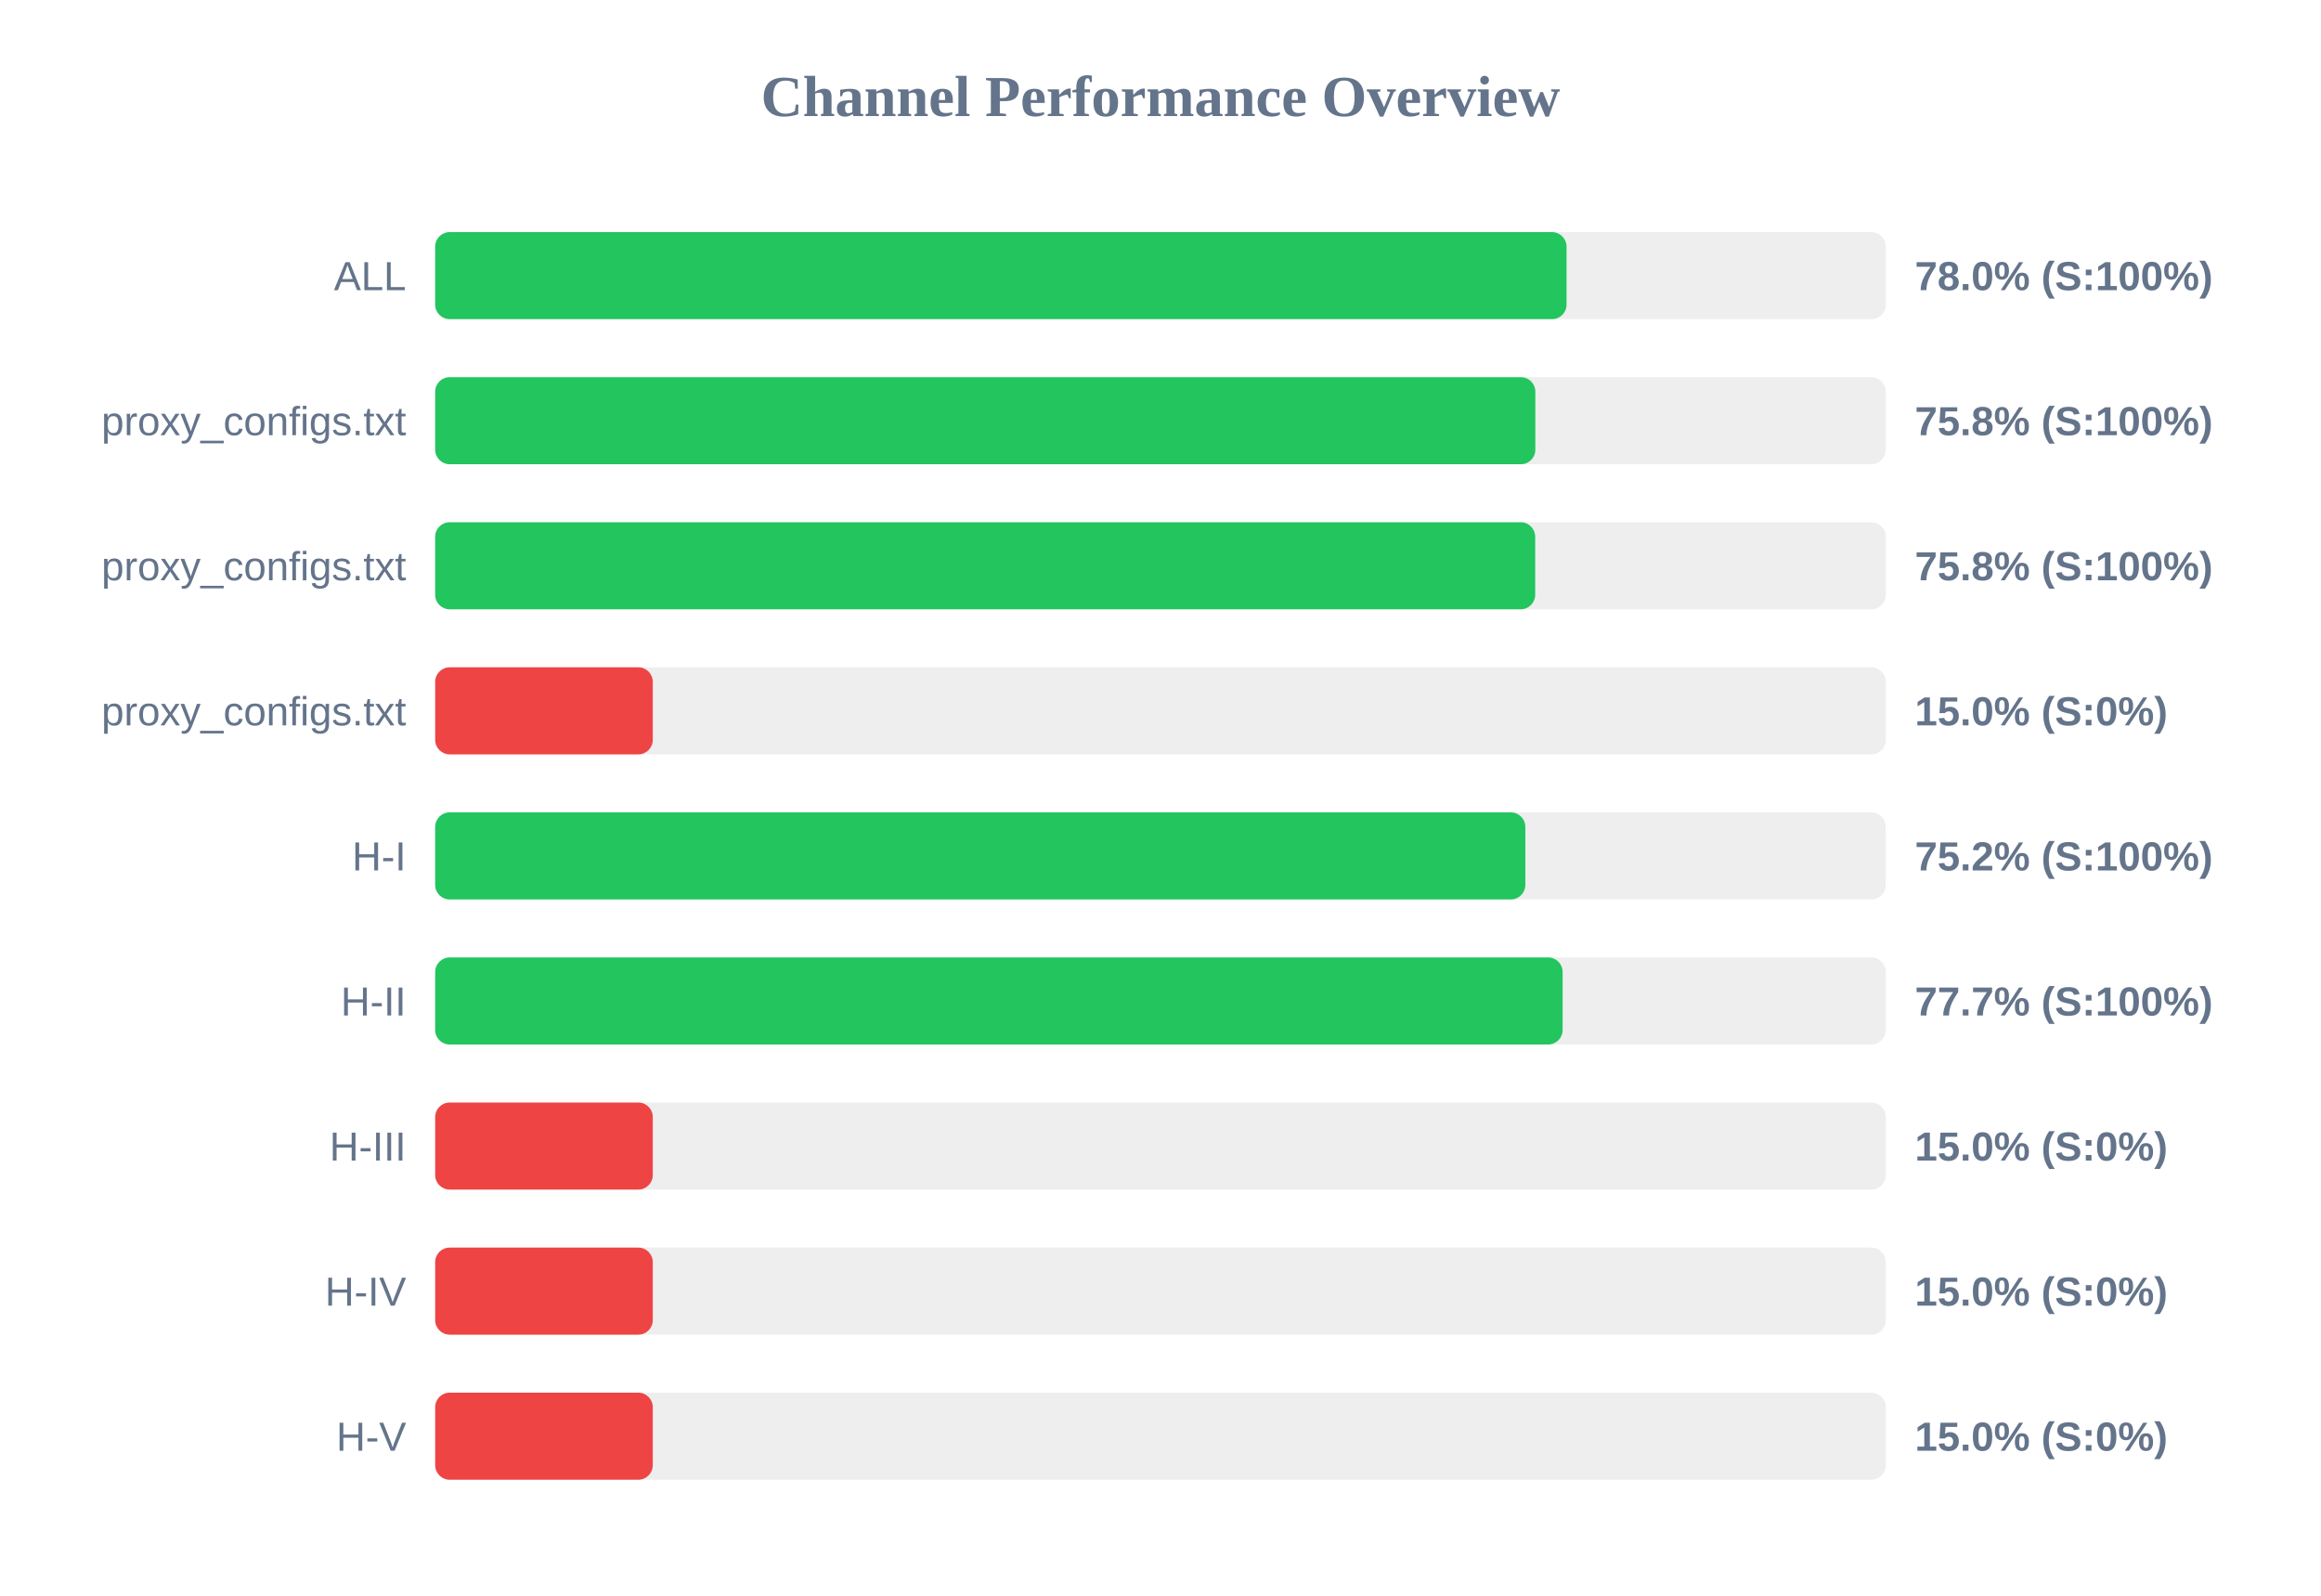
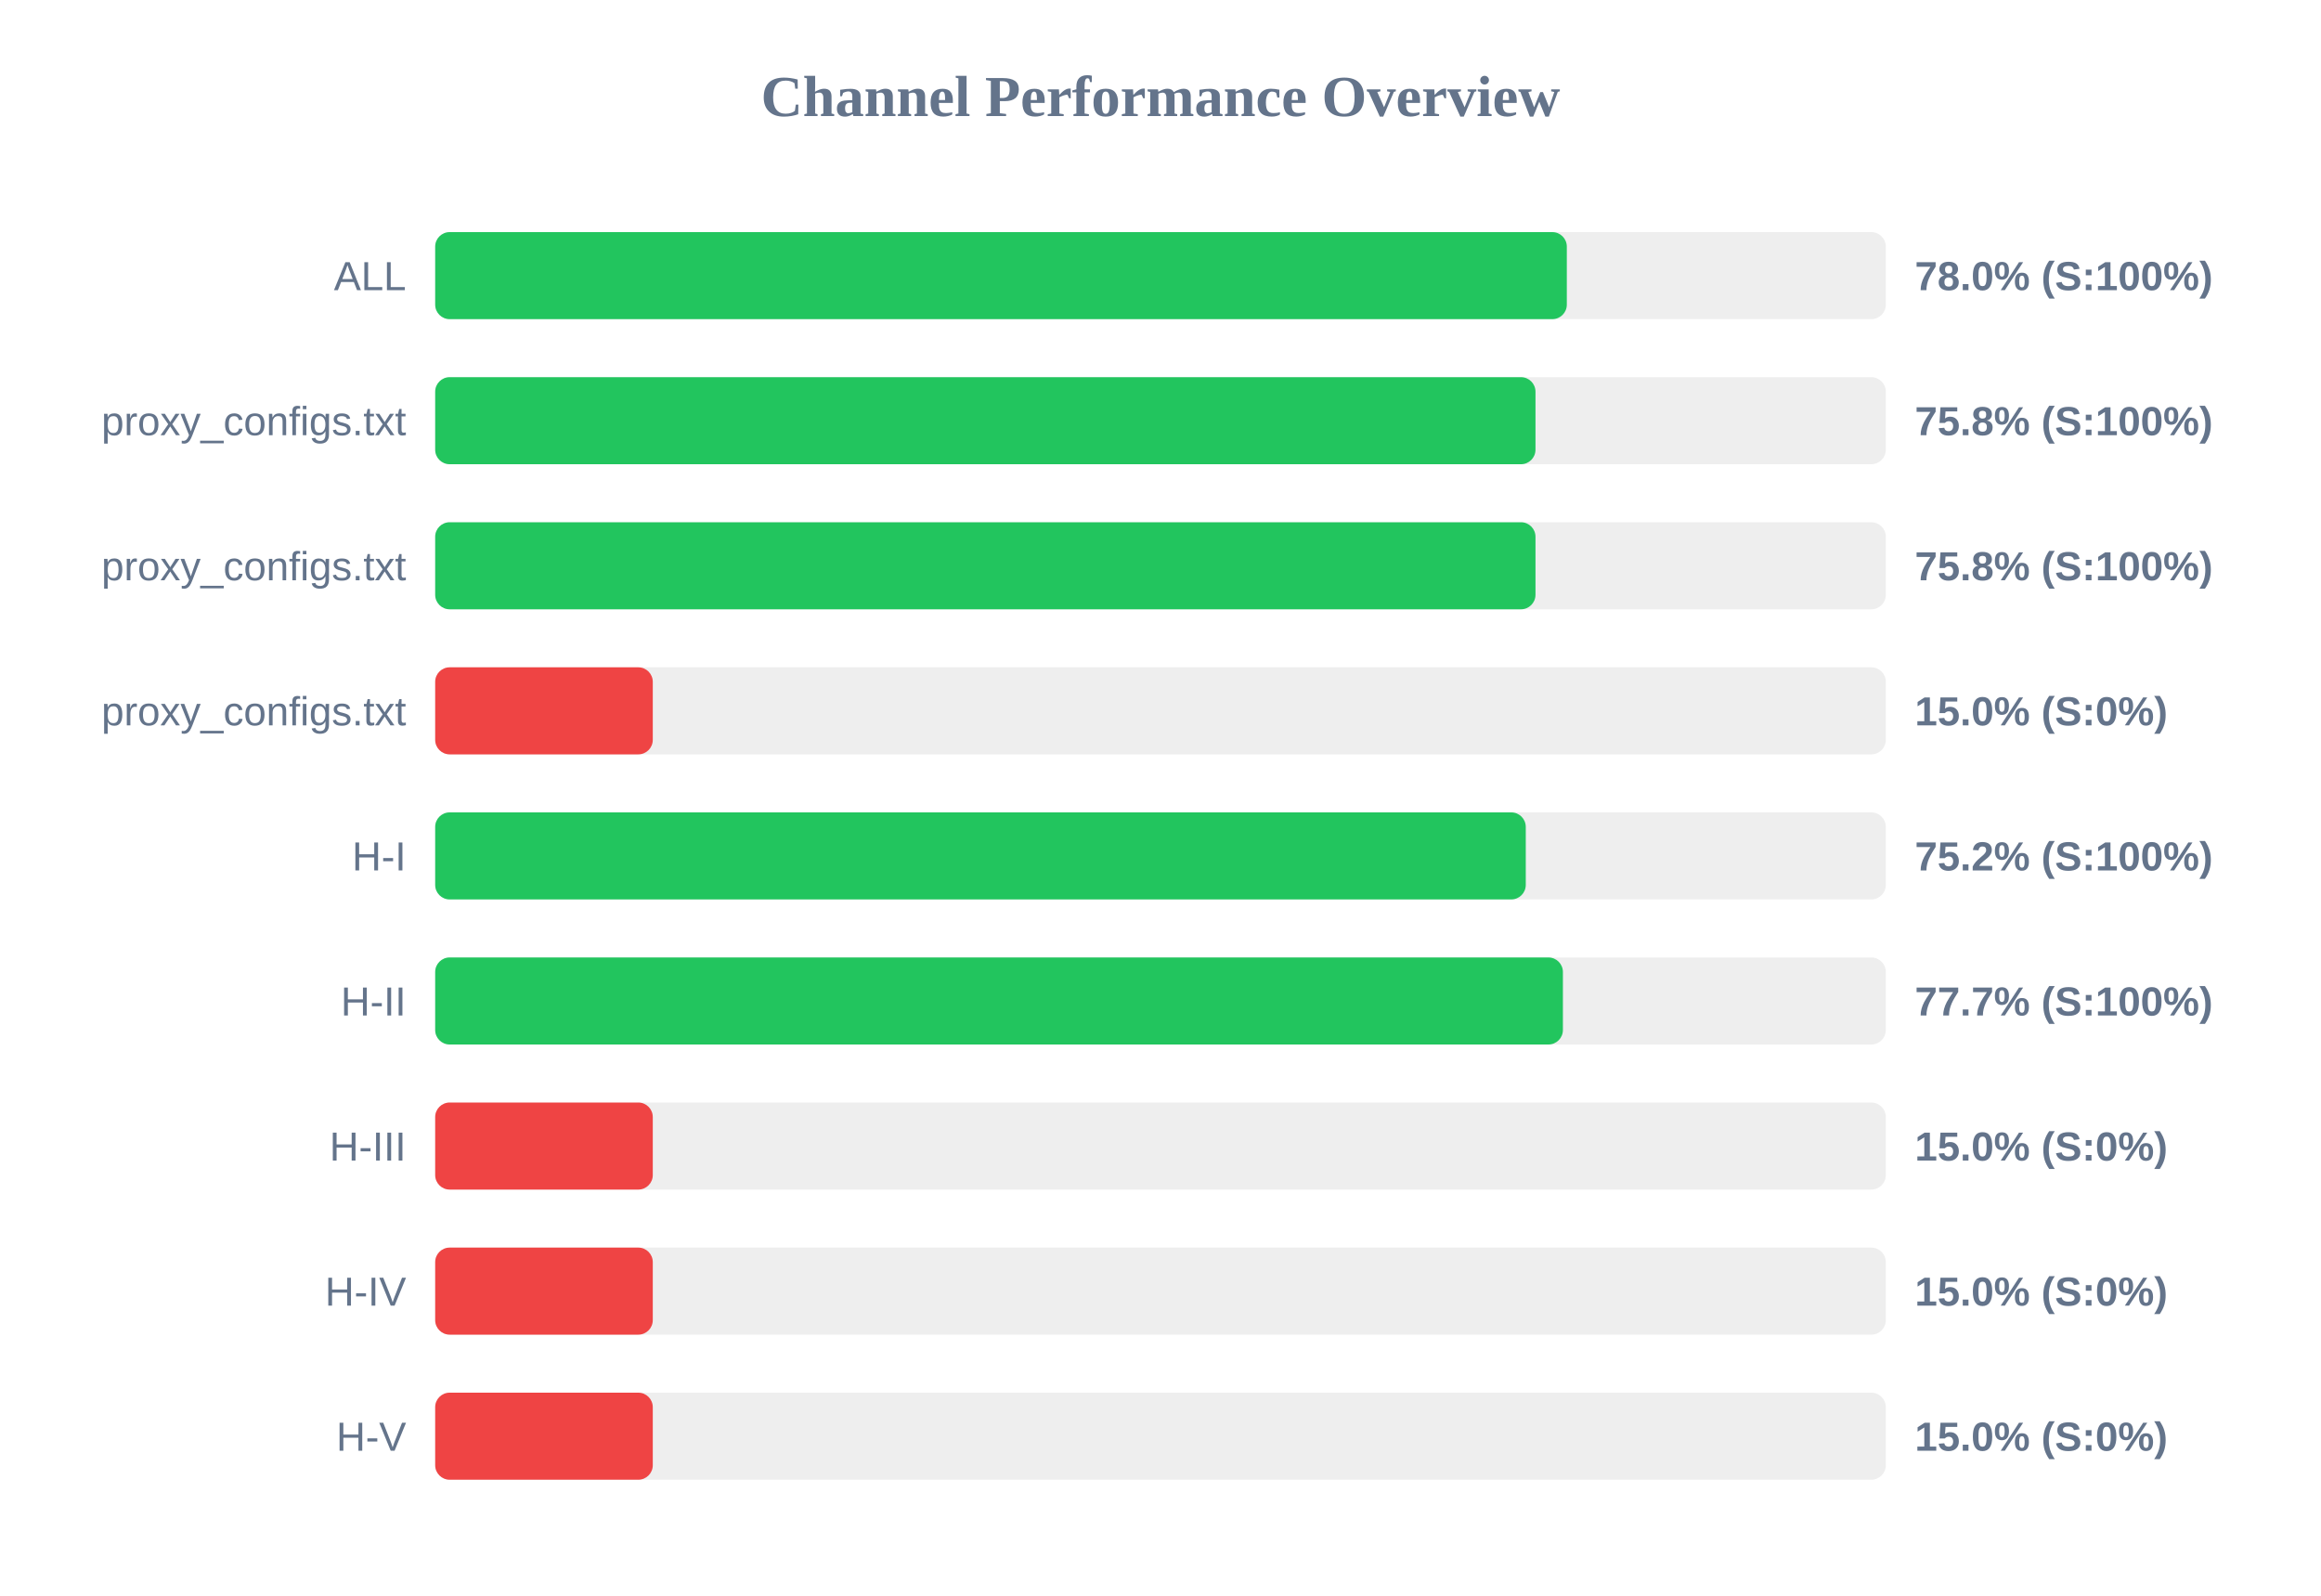
<svg xmlns="http://www.w3.org/2000/svg" width="800" height="550" version="1.1">
  <style>
        .row { font: 14px Arial; fill: #64748b; }
        .score { font: bold 14px Arial; fill: #64748b; }
    </style>
  <text x="400" y="40" text-anchor="middle" font-size="20px" font-weight="bold" fill="#64748b">Channel Performance Overview</text>
  <rect x="150" y="80" width="500" height="30" fill="#eee" rx="5" />
-   <rect x="150" y="80" width="389.95" height="30" fill="#22c55e" rx="5" />
+   <rect x="150" y="80" width="390.05" height="30" fill="#22c55e" rx="5" />
  <text x="140" y="100" text-anchor="end" class="row">ALL</text>
  <text x="660" y="100" text-anchor="start" class="score">78.0% (S:100%)</text>
  <rect x="150" y="130" width="500" height="30" fill="#eee" rx="5" />
-   <rect x="150" y="130" width="379.2" height="30" fill="#22c55e" rx="5" />
+   <rect x="150" y="130" width="379.25" height="30" fill="#22c55e" rx="5" />
  <text x="140" y="150" text-anchor="end" class="row">proxy_configs.txt</text>
  <text x="660" y="150" text-anchor="start" class="score">75.8% (S:100%)</text>
  <rect x="150" y="180" width="500" height="30" fill="#eee" rx="5" />
-   <rect x="150" y="180" width="379.15" height="30" fill="#22c55e" rx="5" />
+   <rect x="150" y="180" width="379.25" height="30" fill="#22c55e" rx="5" />
  <text x="140" y="200" text-anchor="end" class="row">proxy_configs.txt</text>
  <text x="660" y="200" text-anchor="start" class="score">75.8% (S:100%)</text>
  <rect x="150" y="230" width="500" height="30" fill="#eee" rx="5" />
  <rect x="150" y="230" width="75.0" height="30" fill="#ef4444" rx="5" />
  <text x="140" y="250" text-anchor="end" class="row">proxy_configs.txt</text>
  <text x="660" y="250" text-anchor="start" class="score">15.0% (S:0%)</text>
  <rect x="150" y="280" width="500" height="30" fill="#eee" rx="5" />
-   <rect x="150" y="280" width="375.75" height="30" fill="#22c55e" rx="5" />
+   <rect x="150" y="280" width="375.9" height="30" fill="#22c55e" rx="5" />
  <text x="140" y="300" text-anchor="end" class="row">H-I</text>
  <text x="660" y="300" text-anchor="start" class="score">75.2% (S:100%)</text>
  <rect x="150" y="330" width="500" height="30" fill="#eee" rx="5" />
-   <rect x="150" y="330" width="388.6" height="30" fill="#22c55e" rx="5" />
+   <rect x="150" y="330" width="388.7" height="30" fill="#22c55e" rx="5" />
  <text x="140" y="350" text-anchor="end" class="row">H-II</text>
  <text x="660" y="350" text-anchor="start" class="score">77.7% (S:100%)</text>
  <rect x="150" y="380" width="500" height="30" fill="#eee" rx="5" />
  <rect x="150" y="380" width="75.0" height="30" fill="#ef4444" rx="5" />
  <text x="140" y="400" text-anchor="end" class="row">H-III</text>
  <text x="660" y="400" text-anchor="start" class="score">15.0% (S:0%)</text>
  <rect x="150" y="430" width="500" height="30" fill="#eee" rx="5" />
  <rect x="150" y="430" width="75.0" height="30" fill="#ef4444" rx="5" />
  <text x="140" y="450" text-anchor="end" class="row">H-IV</text>
  <text x="660" y="450" text-anchor="start" class="score">15.0% (S:0%)</text>
  <rect x="150" y="480" width="500" height="30" fill="#eee" rx="5" />
  <rect x="150" y="480" width="75.0" height="30" fill="#ef4444" rx="5" />
  <text x="140" y="500" text-anchor="end" class="row">H-V</text>
  <text x="660" y="500" text-anchor="start" class="score">15.0% (S:0%)</text>
</svg>
